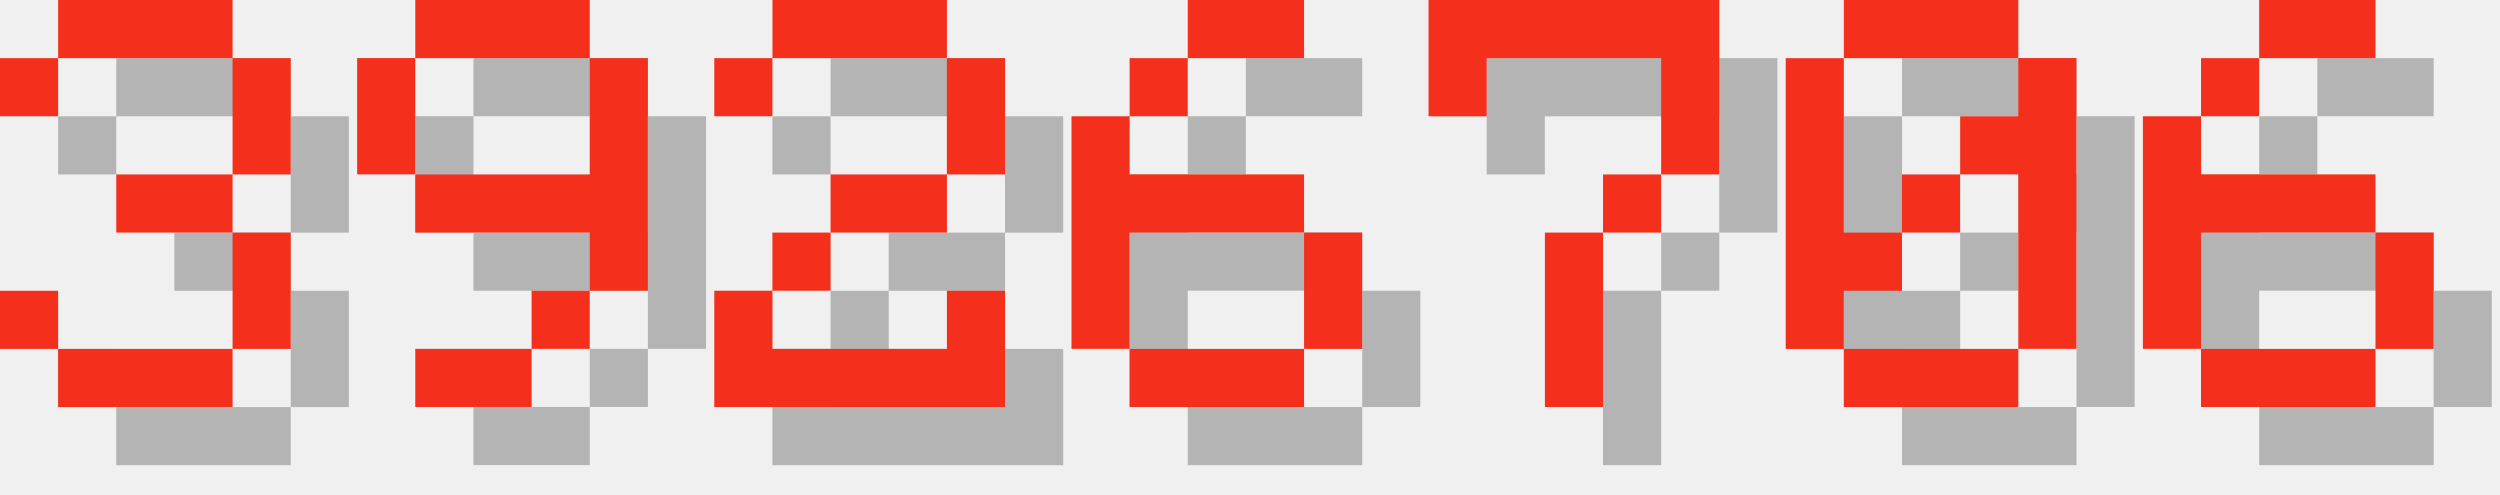
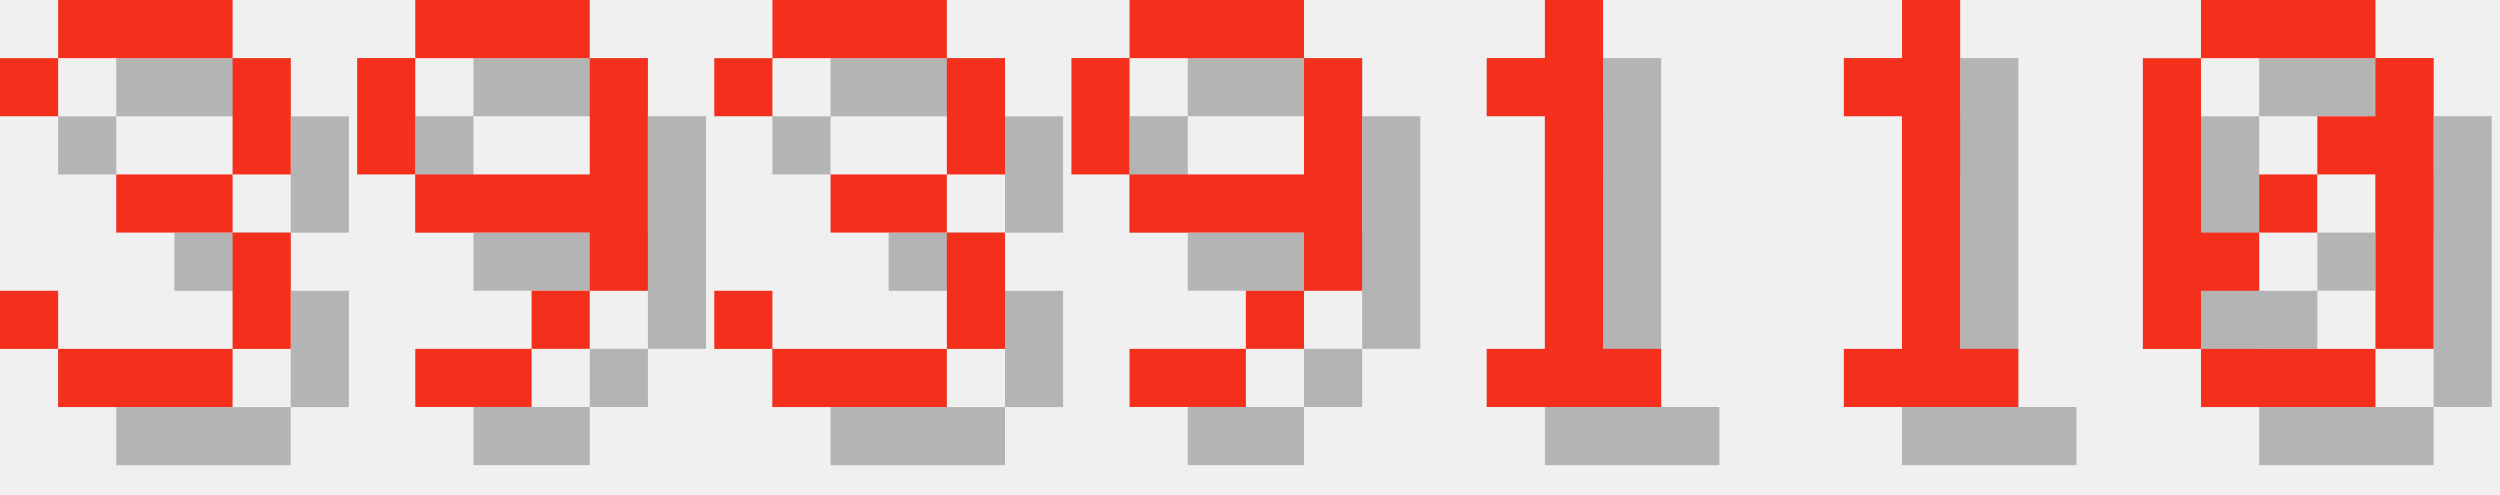
<svg xmlns="http://www.w3.org/2000/svg" version="1.1" width="182.0" height="36">
  <style>
        .text-foreground {
            fill: #F4301C;
        }
        .text-shadow {
            fill: #000000;
            fill-opacity: 0.25;
        }
    </style>
  <g class="digit" id="digit_3" transform="translate(0.0, 0), scale(4)">
    <path id="digit_3_shadow" class="text-shadow" d="m1.058 2.117v1.058h1.058v-1.058h3.175v2.117h-2.117v1.058h2.117v2.117h-3.175v-1.058h-1.058v1.058h1.058v1.058h3.175v-1.058h1.058v-2.117h-1.058v-1.058h1.058v-2.117h-1.058v-1.058h-3.175v1.058h-1.058z" fill-opacity=".5" style="paint-order:stroke fill markers" />
    <path id="digit_3_fg" class="text-foreground" d="m0 1.058v1.058h1.058v-1.058h3.175v2.117h-2.117v1.058h2.117v2.117h-3.175v-1.058h-1.058v1.058h1.058v1.058h3.175v-1.058h1.058v-2.117h-1.058v-1.058h1.058v-2.117h-1.058v-1.058h-3.175v1.058h-1.058z" fill="#fff" style="paint-order:stroke fill markers" />
  </g>
  <g class="digit" id="digit_9" transform="translate(26.0, 0), scale(4)">
    <path id="digit_9_shadow" class="text-shadow" d="m2.117 1.058v1.058h3.175v-1.058h-3.175zm3.175 1.058v2.117h-3.175v1.058h3.175v1.058h1.058v-4.233h-1.058zm0 4.233h-1.058v1.058h1.058v-1.058zm-1.058 1.058h-2.117v1.058h2.117v-1.058zm-2.117-3.175v-2.117h-1.058v2.117h1.058z" fill-opacity=".5" style="paint-order:stroke fill markers" />
    <path id="digit_9_fg" class="text-foreground" d="m1.058 0v1.058h3.175v-1.058h-3.175zm3.175 1.058v2.117h-3.175v1.058h3.175v1.058h1.058v-4.233h-1.058zm0 4.233h-1.058v1.058h1.058v-1.058zm-1.058 1.058h-2.117v1.058h2.117v-1.058zm-2.117-3.175v-2.117h-1.058v2.117h1.058z" fill="#fff" style="paint-order:stroke fill markers" />
  </g>
-   <g class="digit" id="digit_2" transform="translate(52.0, 0), scale(4)">
-     <path id="digit_2_shadow" class="text-shadow" d="m1.058 2.117v1.058h1.058v-1.058h3.175v2.117h-2.117v1.058h-1.058v1.058h-1.058v2.117h5.292v-2.117h-1.058v1.058h-3.175v-1.058h1.058v-1.058h2.117v-1.058h1.058v-2.117h-1.058v-1.058h-3.175v1.058h-1.058z" fill-opacity=".5" style="paint-order:stroke fill markers" />
-     <path id="digit_2_fg" class="text-foreground" d="m0 1.058v1.058h1.058v-1.058h3.175v2.117h-2.117v1.058h-1.058v1.058h-1.058v2.117h5.292v-2.117h-1.058v1.058h-3.175v-1.058h1.058v-1.058h2.117v-1.058h1.058v-2.117h-1.058v-1.058h-3.175v1.058h-1.058z" fill="#fff" style="paint-order:stroke fill markers" />
+   <g class="digit" id="digit_3" transform="translate(52.0, 0), scale(4)">
+     <path id="digit_3_shadow" class="text-shadow" d="m1.058 2.117v1.058h1.058v-1.058h3.175v2.117h-2.117v1.058h2.117v2.117h-3.175v-1.058h-1.058v1.058h1.058v1.058h3.175v-1.058h1.058v-2.117h-1.058v-1.058h1.058v-2.117h-1.058v-1.058h-3.175v1.058h-1.058z" fill-opacity=".5" style="paint-order:stroke fill markers" />
+     <path id="digit_3_fg" class="text-foreground" d="m0 1.058v1.058h1.058v-1.058h3.175v2.117h-2.117v1.058h2.117v2.117h-3.175v-1.058h-1.058v1.058h1.058v1.058h3.175v-1.058h1.058v-2.117h-1.058v-1.058h1.058v-2.117h-1.058v-1.058h-3.175v1.058h-1.058z" fill="#fff" style="paint-order:stroke fill markers" />
  </g>
-   <g class="digit" id="digit_6" transform="translate(78.0, 0), scale(4)">
-     <path id="digit_6_shadow" class="text-shadow" d="m3.175 1.058v1.058h2.117v-1.058h-2.117zm0 1.058h-1.058v1.058h1.058v-1.058zm-1.058 1.058h-1.058v4.233h1.058v-2.117h3.175v-1.058h-3.175v-1.058zm3.175 2.117v2.117h1.058v-2.117h-1.058zm0 2.117h-3.175v1.058h3.175v-1.058z" fill-opacity=".5" style="paint-order:stroke fill markers" />
-     <path id="digit_6_fg" class="text-foreground" d="m2.117 0v1.058h2.117v-1.058h-2.117zm0 1.058h-1.058v1.058h1.058v-1.058zm-1.058 1.058h-1.058v4.233h1.058v-2.117h3.175v-1.058h-3.175v-1.058zm3.175 2.117v2.117h1.058v-2.117h-1.058zm0 2.117h-3.175v1.058h3.175v-1.058z" fill="#fff" style="paint-order:stroke fill markers" />
+   <g class="digit" id="digit_9" transform="translate(78.0, 0), scale(4)">
+     <path id="digit_9_shadow" class="text-shadow" d="m2.117 1.058v1.058h3.175v-1.058h-3.175zm3.175 1.058v2.117h-3.175v1.058h3.175v1.058h1.058v-4.233h-1.058zm0 4.233h-1.058v1.058h1.058v-1.058zm-1.058 1.058h-2.117v1.058h2.117v-1.058zm-2.117-3.175v-2.117h-1.058v2.117h1.058z" fill-opacity=".5" style="paint-order:stroke fill markers" />
+     <path id="digit_9_fg" class="text-foreground" d="m1.058 0v1.058h3.175v-1.058h-3.175zm3.175 1.058v2.117h-3.175v1.058h3.175v1.058h1.058v-4.233h-1.058zm0 4.233h-1.058v1.058h1.058v-1.058zm-1.058 1.058h-2.117v1.058h2.117v-1.058zm-2.117-3.175v-2.117h-1.058v2.117h1.058z" fill="#fff" style="paint-order:stroke fill markers" />
  </g>
-   <g class="digit" id="digit_7" transform="translate(104.0, 0), scale(4)">
-     <path id="digit_7_shadow" class="text-shadow" d="m1.058 1.058 2e-6 2.117h1.058v-1.058h3.175v1.058l2e-7 1.058h-1.058v1.058h-1.058l4e-7 3.175 1.058 1e-7v-3.175h1.058v-1.058h1.058l5e-7 -1.058v-2.117z" fill-opacity=".5" style="paint-order:stroke fill markers" />
-     <path id="digit_7_fg" class="text-foreground" d="m0 0 2e-6 2.117h1.058v-1.058h3.175v1.058l2e-7 1.058h-1.058v1.058h-1.058l4e-7 3.175 1.058 1e-7v-3.175h1.058v-1.058h1.058l5e-7 -1.058v-2.117z" fill="#fff" style="paint-order:stroke fill markers" />
+   <g class="digit" id="digit_1" transform="translate(104.0, 0), scale(4)">
+     <path id="digit_1_shadow" class="text-shadow" d="m2.117 2.117v1.058h1.058v4.233h-1.058v1.058h3.175v-1.058h-1.058v-6.35h-1.058v1.058h-1.058z" fill-opacity=".5" style="paint-order:stroke fill markers" />
+     <path id="digit_1_fg" class="text-foreground" d="m1.058 1.058v1.058h1.058v4.233h-1.058v1.058h3.175v-1.058h-1.058v-6.35h-1.058v1.058h-1.058z" fill="#fff" style="paint-order:stroke fill markers" />
  </g>
-   <g class="digit" id="digit_0" transform="translate(130.0, 0), scale(4)">
+   <g class="digit" id="digit_1" transform="translate(130.0, 0), scale(4)">
+     <path id="digit_1_shadow" class="text-shadow" d="m2.117 2.117v1.058h1.058v4.233h-1.058v1.058h3.175v-1.058h-1.058v-6.35h-1.058v1.058h-1.058z" fill-opacity=".5" style="paint-order:stroke fill markers" />
+     <path id="digit_1_fg" class="text-foreground" d="m1.058 1.058v1.058h1.058v4.233h-1.058v1.058h3.175v-1.058h-1.058v-6.35h-1.058v1.058h-1.058z" fill="#fff" style="paint-order:stroke fill markers" />
+   </g>
+   <g class="digit" id="digit_0" transform="translate(156.0, 0), scale(4)">
    <path id="digit_0_shadow" class="text-shadow" d="m2.117 1.058v1.058h3.175v-1.058h-3.175zm3.175 1.058v1.058h-1.058v1.058h1.058v3.175h1.058v-5.292h-1.058zm0 5.292h-3.175v1.058h3.175v-1.058zm-3.175 0v-1.058h1.058v-1.058h-1.058v-3.175h-1.058v5.292h1.058zm1.058-2.117h1.058v-1.058h-1.058v1.058z" fill-opacity=".5" style="paint-order:stroke fill markers" />
    <path id="digit_0_fg" class="text-foreground" d="m1.058 0v1.058h3.175v-1.058h-3.175zm3.175 1.058v1.058h-1.058v1.058h1.058v3.175h1.058v-5.292h-1.058zm0 5.292h-3.175v1.058h3.175v-1.058zm-3.175 0v-1.058h1.058v-1.058h-1.058v-3.175h-1.058v5.292h1.058zm1.058-2.117h1.058v-1.058h-1.058v1.058z" fill="#fff" style="paint-order:stroke fill markers" />
  </g>
-   <g class="digit" id="digit_6" transform="translate(156.0, 0), scale(4)">
-     <path id="digit_6_shadow" class="text-shadow" d="m3.175 1.058v1.058h2.117v-1.058h-2.117zm0 1.058h-1.058v1.058h1.058v-1.058zm-1.058 1.058h-1.058v4.233h1.058v-2.117h3.175v-1.058h-3.175v-1.058zm3.175 2.117v2.117h1.058v-2.117h-1.058zm0 2.117h-3.175v1.058h3.175v-1.058z" fill-opacity=".5" style="paint-order:stroke fill markers" />
-     <path id="digit_6_fg" class="text-foreground" d="m2.117 0v1.058h2.117v-1.058h-2.117zm0 1.058h-1.058v1.058h1.058v-1.058zm-1.058 1.058h-1.058v4.233h1.058v-2.117h3.175v-1.058h-3.175v-1.058zm3.175 2.117v2.117h1.058v-2.117h-1.058zm0 2.117h-3.175v1.058h3.175v-1.058z" fill="#fff" style="paint-order:stroke fill markers" />
-   </g>
</svg>
